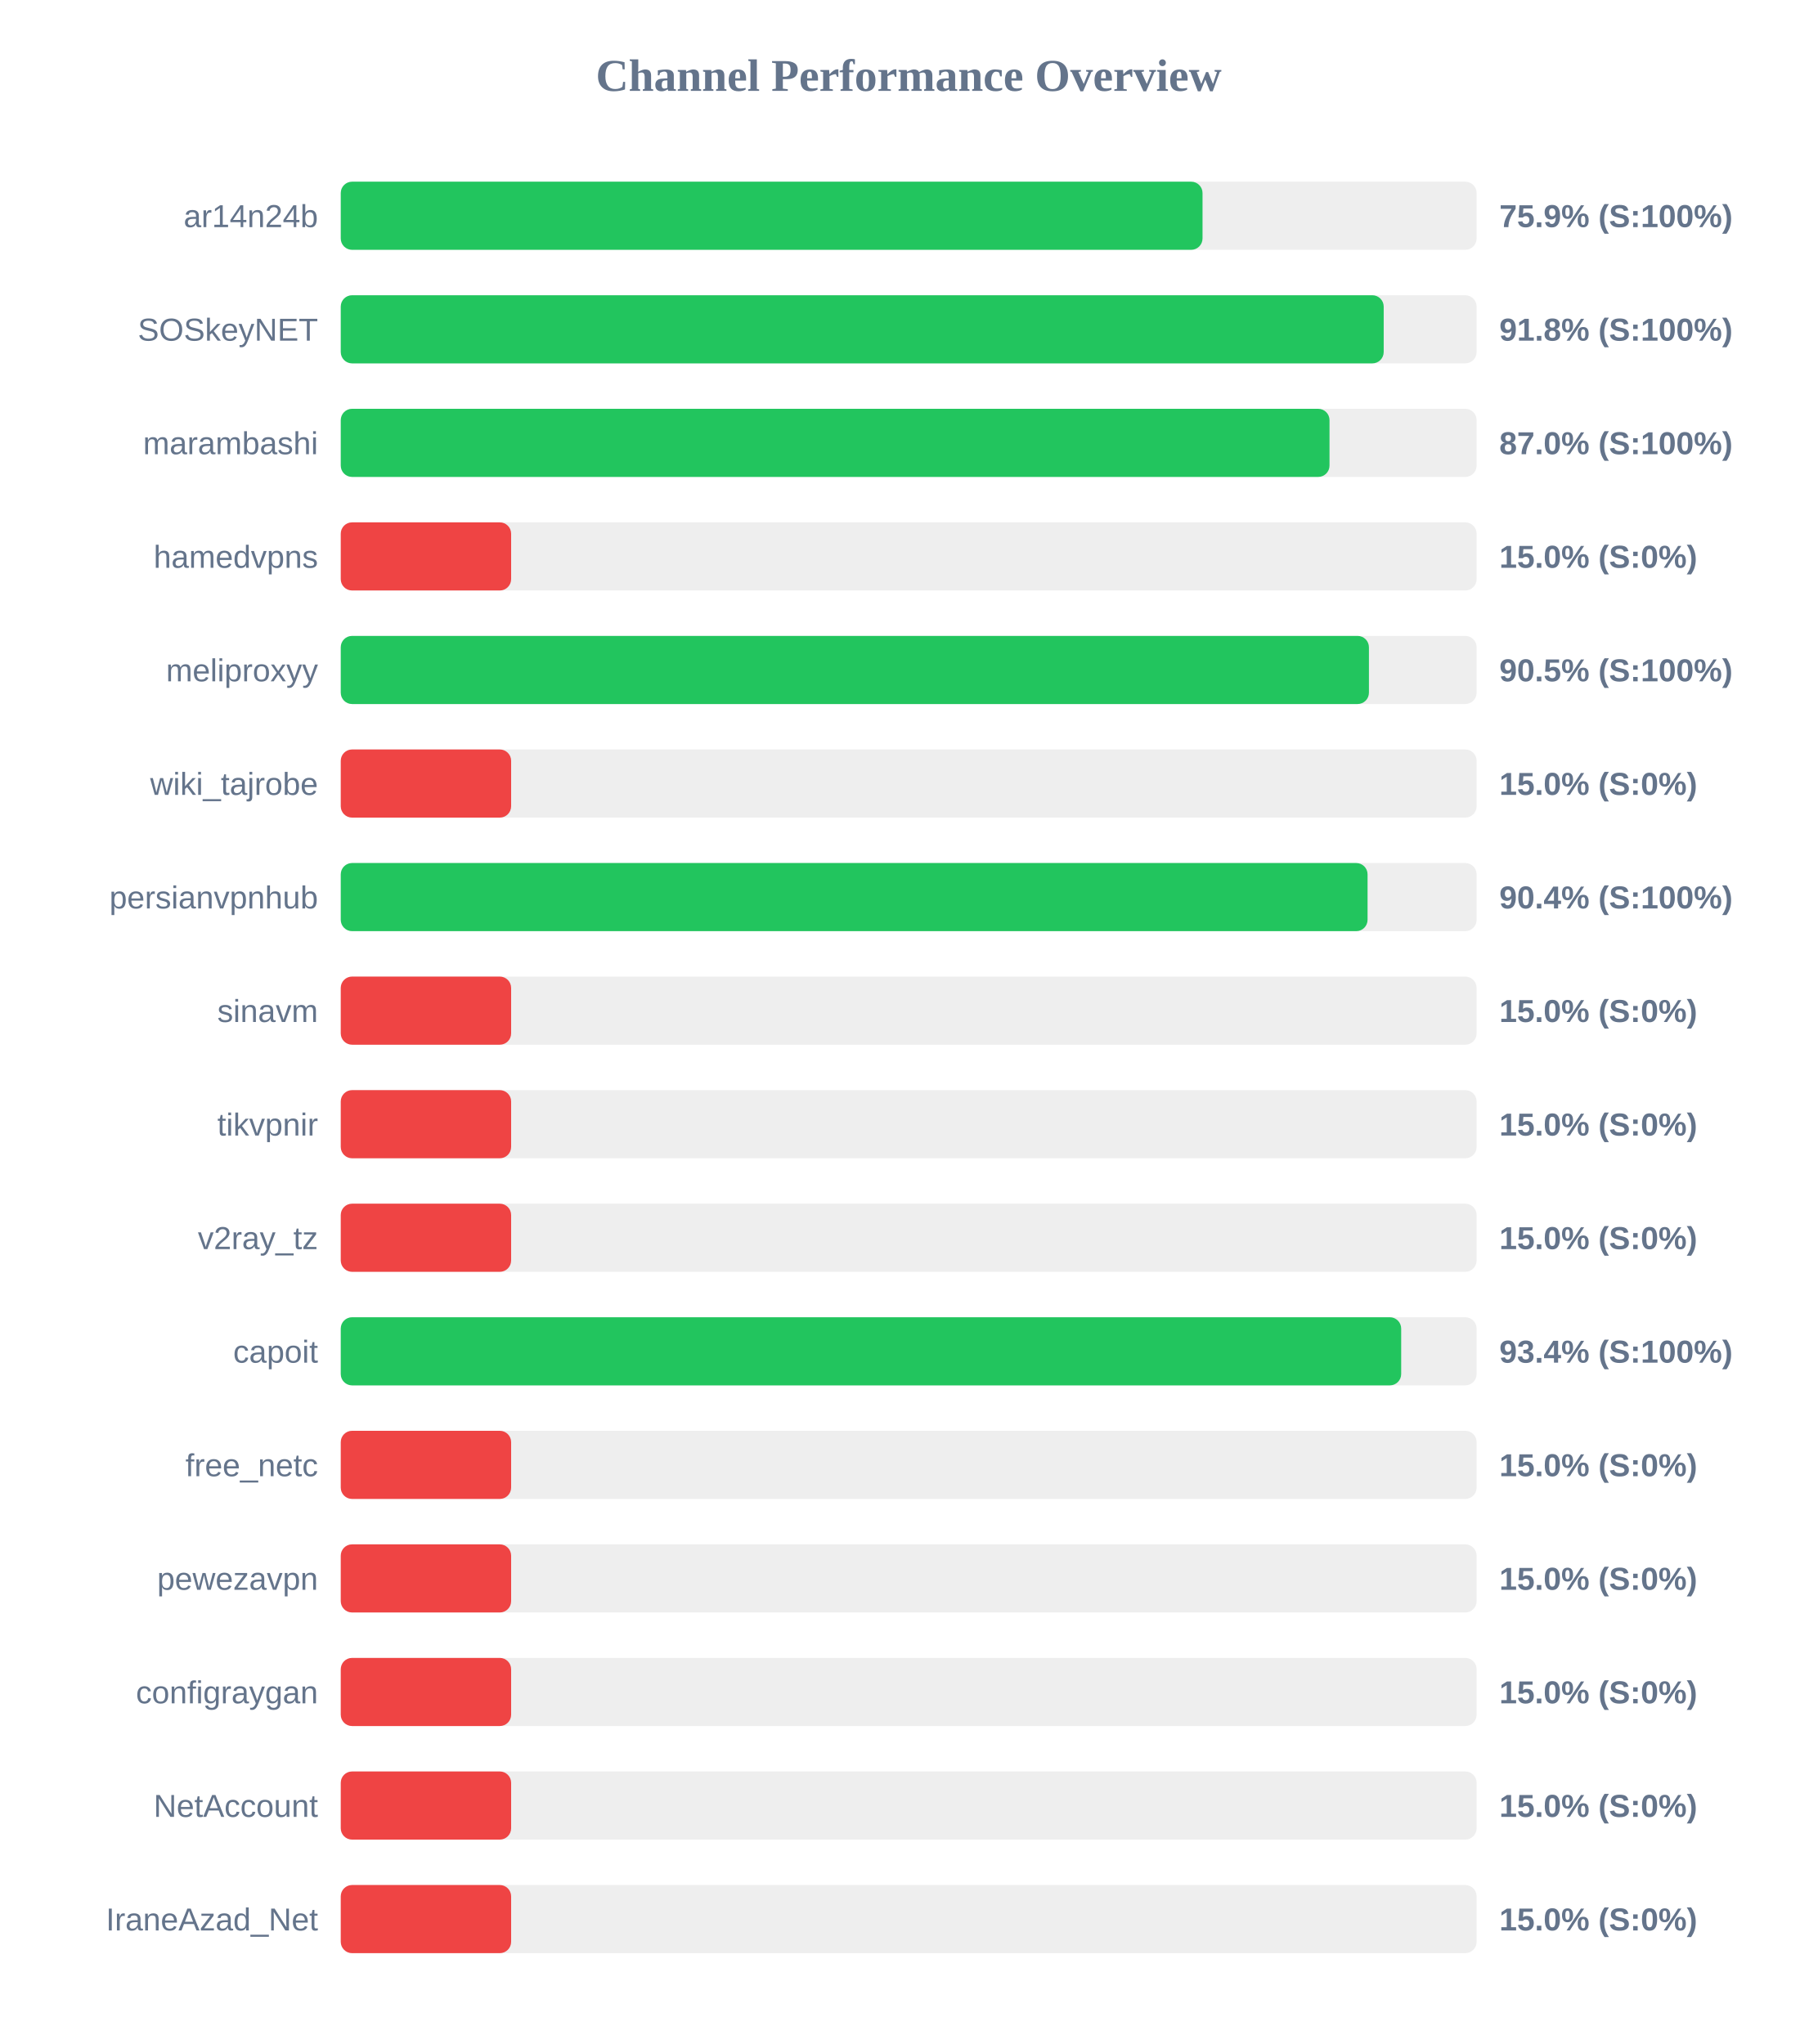
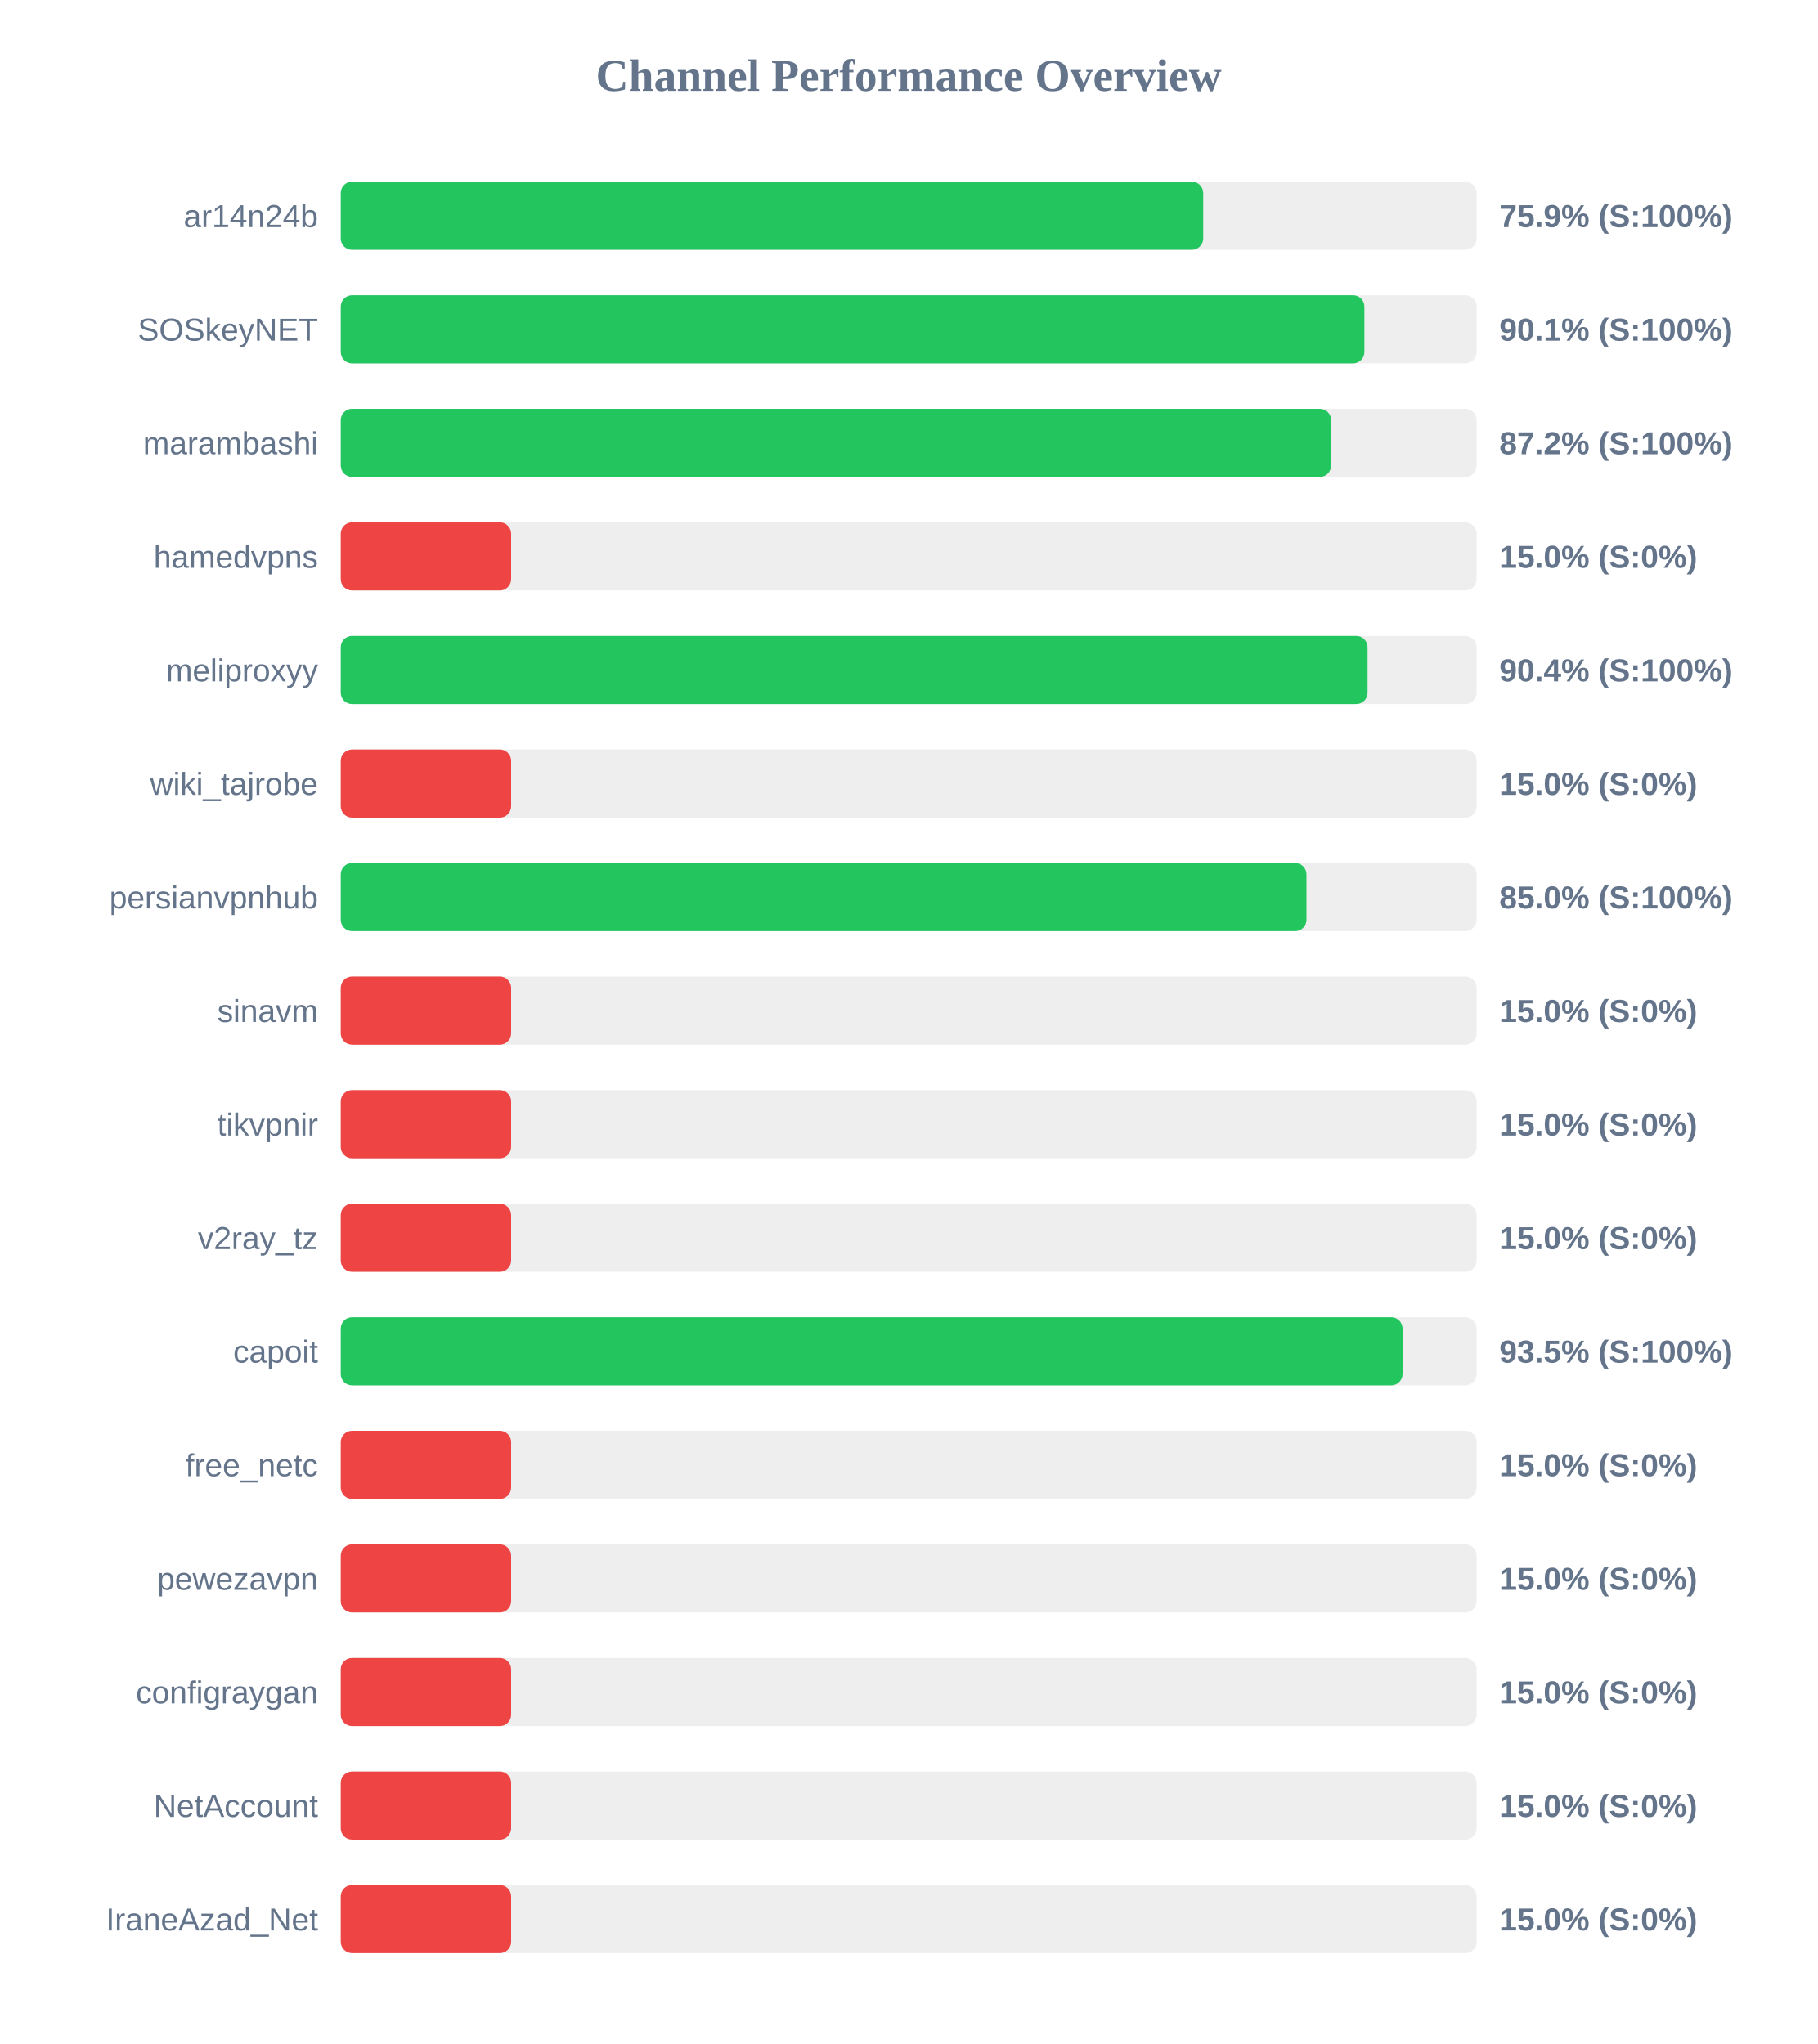
<svg xmlns="http://www.w3.org/2000/svg" width="800" height="900" version="1.1">
  <style>
        .row { font: 14px Arial; fill: #64748b; }
        .score { font: bold 14px Arial; fill: #64748b; }
    </style>
  <text x="400" y="40" text-anchor="middle" font-size="20px" font-weight="bold" fill="#64748b">Channel Performance Overview</text>
  <rect x="150" y="80" width="500" height="30" fill="#eee" rx="5" />
-   <rect x="150" y="80" width="379.35" height="30" fill="#22c55e" rx="5" />
+   <rect x="150" y="80" width="379.65" height="30" fill="#22c55e" rx="5" />
  <text x="140" y="100" text-anchor="end" class="row">ar14n24b</text>
  <text x="660" y="100" text-anchor="start" class="score">75.9% (S:100%)</text>
  <rect x="150" y="130" width="500" height="30" fill="#eee" rx="5" />
-   <rect x="150" y="130" width="459.1" height="30" fill="#22c55e" rx="5" />
+   <rect x="150" y="130" width="450.6" height="30" fill="#22c55e" rx="5" />
  <text x="140" y="150" text-anchor="end" class="row">SOSkeyNET</text>
-   <text x="660" y="150" text-anchor="start" class="score">91.8% (S:100%)</text>
+   <text x="660" y="150" text-anchor="start" class="score">90.1% (S:100%)</text>
  <rect x="150" y="180" width="500" height="30" fill="#eee" rx="5" />
-   <rect x="150" y="180" width="435.25" height="30" fill="#22c55e" rx="5" />
+   <rect x="150" y="180" width="435.95" height="30" fill="#22c55e" rx="5" />
  <text x="140" y="200" text-anchor="end" class="row">marambashi</text>
-   <text x="660" y="200" text-anchor="start" class="score">87.0% (S:100%)</text>
+   <text x="660" y="200" text-anchor="start" class="score">87.2% (S:100%)</text>
  <rect x="150" y="230" width="500" height="30" fill="#eee" rx="5" />
  <rect x="150" y="230" width="75.0" height="30" fill="#ef4444" rx="5" />
  <text x="140" y="250" text-anchor="end" class="row">hamedvpns</text>
  <text x="660" y="250" text-anchor="start" class="score">15.0% (S:0%)</text>
  <rect x="150" y="280" width="500" height="30" fill="#eee" rx="5" />
-   <rect x="150" y="280" width="452.6" height="30" fill="#22c55e" rx="5" />
+   <rect x="150" y="280" width="452.0" height="30" fill="#22c55e" rx="5" />
  <text x="140" y="300" text-anchor="end" class="row">meliproxyy</text>
-   <text x="660" y="300" text-anchor="start" class="score">90.5% (S:100%)</text>
+   <text x="660" y="300" text-anchor="start" class="score">90.4% (S:100%)</text>
  <rect x="150" y="330" width="500" height="30" fill="#eee" rx="5" />
  <rect x="150" y="330" width="75.0" height="30" fill="#ef4444" rx="5" />
  <text x="140" y="350" text-anchor="end" class="row">wiki_tajrobe</text>
  <text x="660" y="350" text-anchor="start" class="score">15.0% (S:0%)</text>
  <rect x="150" y="380" width="500" height="30" fill="#eee" rx="5" />
-   <rect x="150" y="380" width="452.0" height="30" fill="#22c55e" rx="5" />
+   <rect x="150" y="380" width="425.1" height="30" fill="#22c55e" rx="5" />
  <text x="140" y="400" text-anchor="end" class="row">persianvpnhub</text>
-   <text x="660" y="400" text-anchor="start" class="score">90.4% (S:100%)</text>
+   <text x="660" y="400" text-anchor="start" class="score">85.0% (S:100%)</text>
  <rect x="150" y="430" width="500" height="30" fill="#eee" rx="5" />
  <rect x="150" y="430" width="75.0" height="30" fill="#ef4444" rx="5" />
  <text x="140" y="450" text-anchor="end" class="row">sinavm</text>
  <text x="660" y="450" text-anchor="start" class="score">15.0% (S:0%)</text>
  <rect x="150" y="480" width="500" height="30" fill="#eee" rx="5" />
  <rect x="150" y="480" width="75.0" height="30" fill="#ef4444" rx="5" />
  <text x="140" y="500" text-anchor="end" class="row">tikvpnir</text>
  <text x="660" y="500" text-anchor="start" class="score">15.0% (S:0%)</text>
  <rect x="150" y="530" width="500" height="30" fill="#eee" rx="5" />
  <rect x="150" y="530" width="75.0" height="30" fill="#ef4444" rx="5" />
  <text x="140" y="550" text-anchor="end" class="row">v2ray_tz</text>
  <text x="660" y="550" text-anchor="start" class="score">15.0% (S:0%)</text>
  <rect x="150" y="580" width="500" height="30" fill="#eee" rx="5" />
-   <rect x="150" y="580" width="466.8" height="30" fill="#22c55e" rx="5" />
+   <rect x="150" y="580" width="467.4" height="30" fill="#22c55e" rx="5" />
  <text x="140" y="600" text-anchor="end" class="row">capoit</text>
-   <text x="660" y="600" text-anchor="start" class="score">93.4% (S:100%)</text>
+   <text x="660" y="600" text-anchor="start" class="score">93.5% (S:100%)</text>
  <rect x="150" y="630" width="500" height="30" fill="#eee" rx="5" />
  <rect x="150" y="630" width="75.0" height="30" fill="#ef4444" rx="5" />
  <text x="140" y="650" text-anchor="end" class="row">free_netc</text>
  <text x="660" y="650" text-anchor="start" class="score">15.0% (S:0%)</text>
  <rect x="150" y="680" width="500" height="30" fill="#eee" rx="5" />
  <rect x="150" y="680" width="75.0" height="30" fill="#ef4444" rx="5" />
  <text x="140" y="700" text-anchor="end" class="row">pewezavpn</text>
  <text x="660" y="700" text-anchor="start" class="score">15.0% (S:0%)</text>
  <rect x="150" y="730" width="500" height="30" fill="#eee" rx="5" />
  <rect x="150" y="730" width="75.0" height="30" fill="#ef4444" rx="5" />
  <text x="140" y="750" text-anchor="end" class="row">configraygan</text>
  <text x="660" y="750" text-anchor="start" class="score">15.0% (S:0%)</text>
  <rect x="150" y="780" width="500" height="30" fill="#eee" rx="5" />
  <rect x="150" y="780" width="75.0" height="30" fill="#ef4444" rx="5" />
  <text x="140" y="800" text-anchor="end" class="row">NetAccount</text>
  <text x="660" y="800" text-anchor="start" class="score">15.0% (S:0%)</text>
  <rect x="150" y="830" width="500" height="30" fill="#eee" rx="5" />
  <rect x="150" y="830" width="75.0" height="30" fill="#ef4444" rx="5" />
  <text x="140" y="850" text-anchor="end" class="row">IraneAzad_Net</text>
  <text x="660" y="850" text-anchor="start" class="score">15.0% (S:0%)</text>
</svg>
